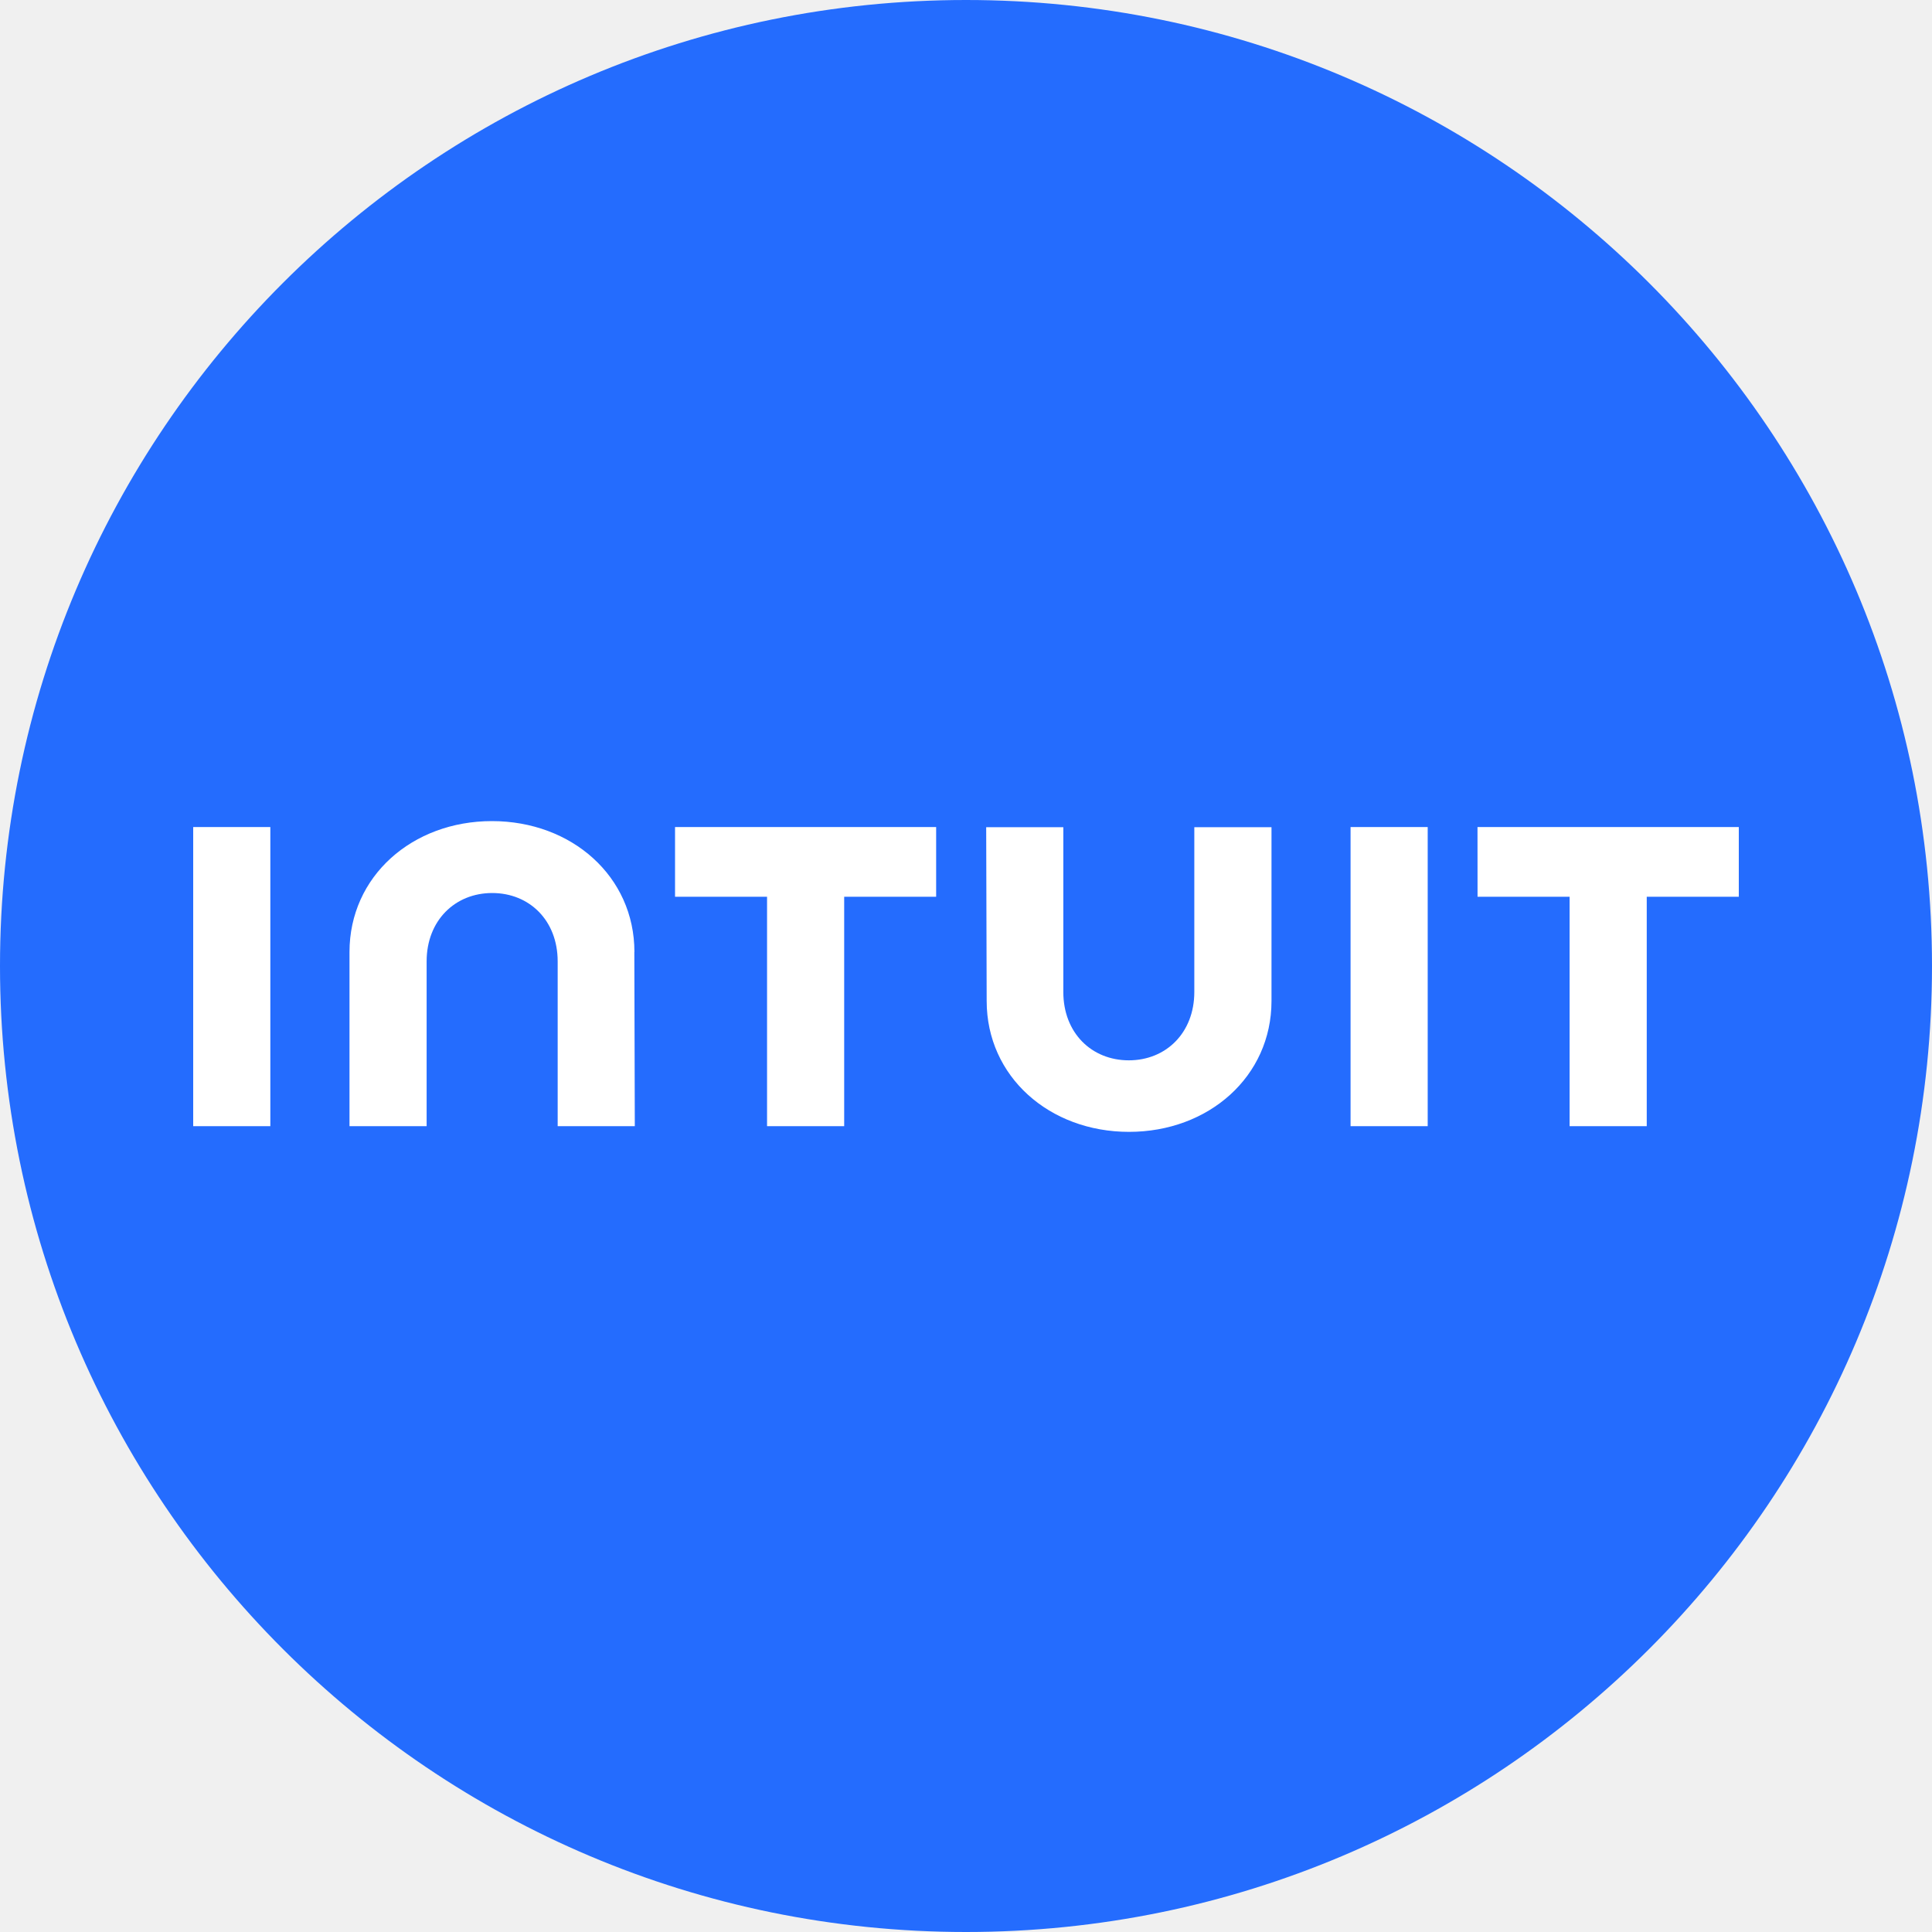
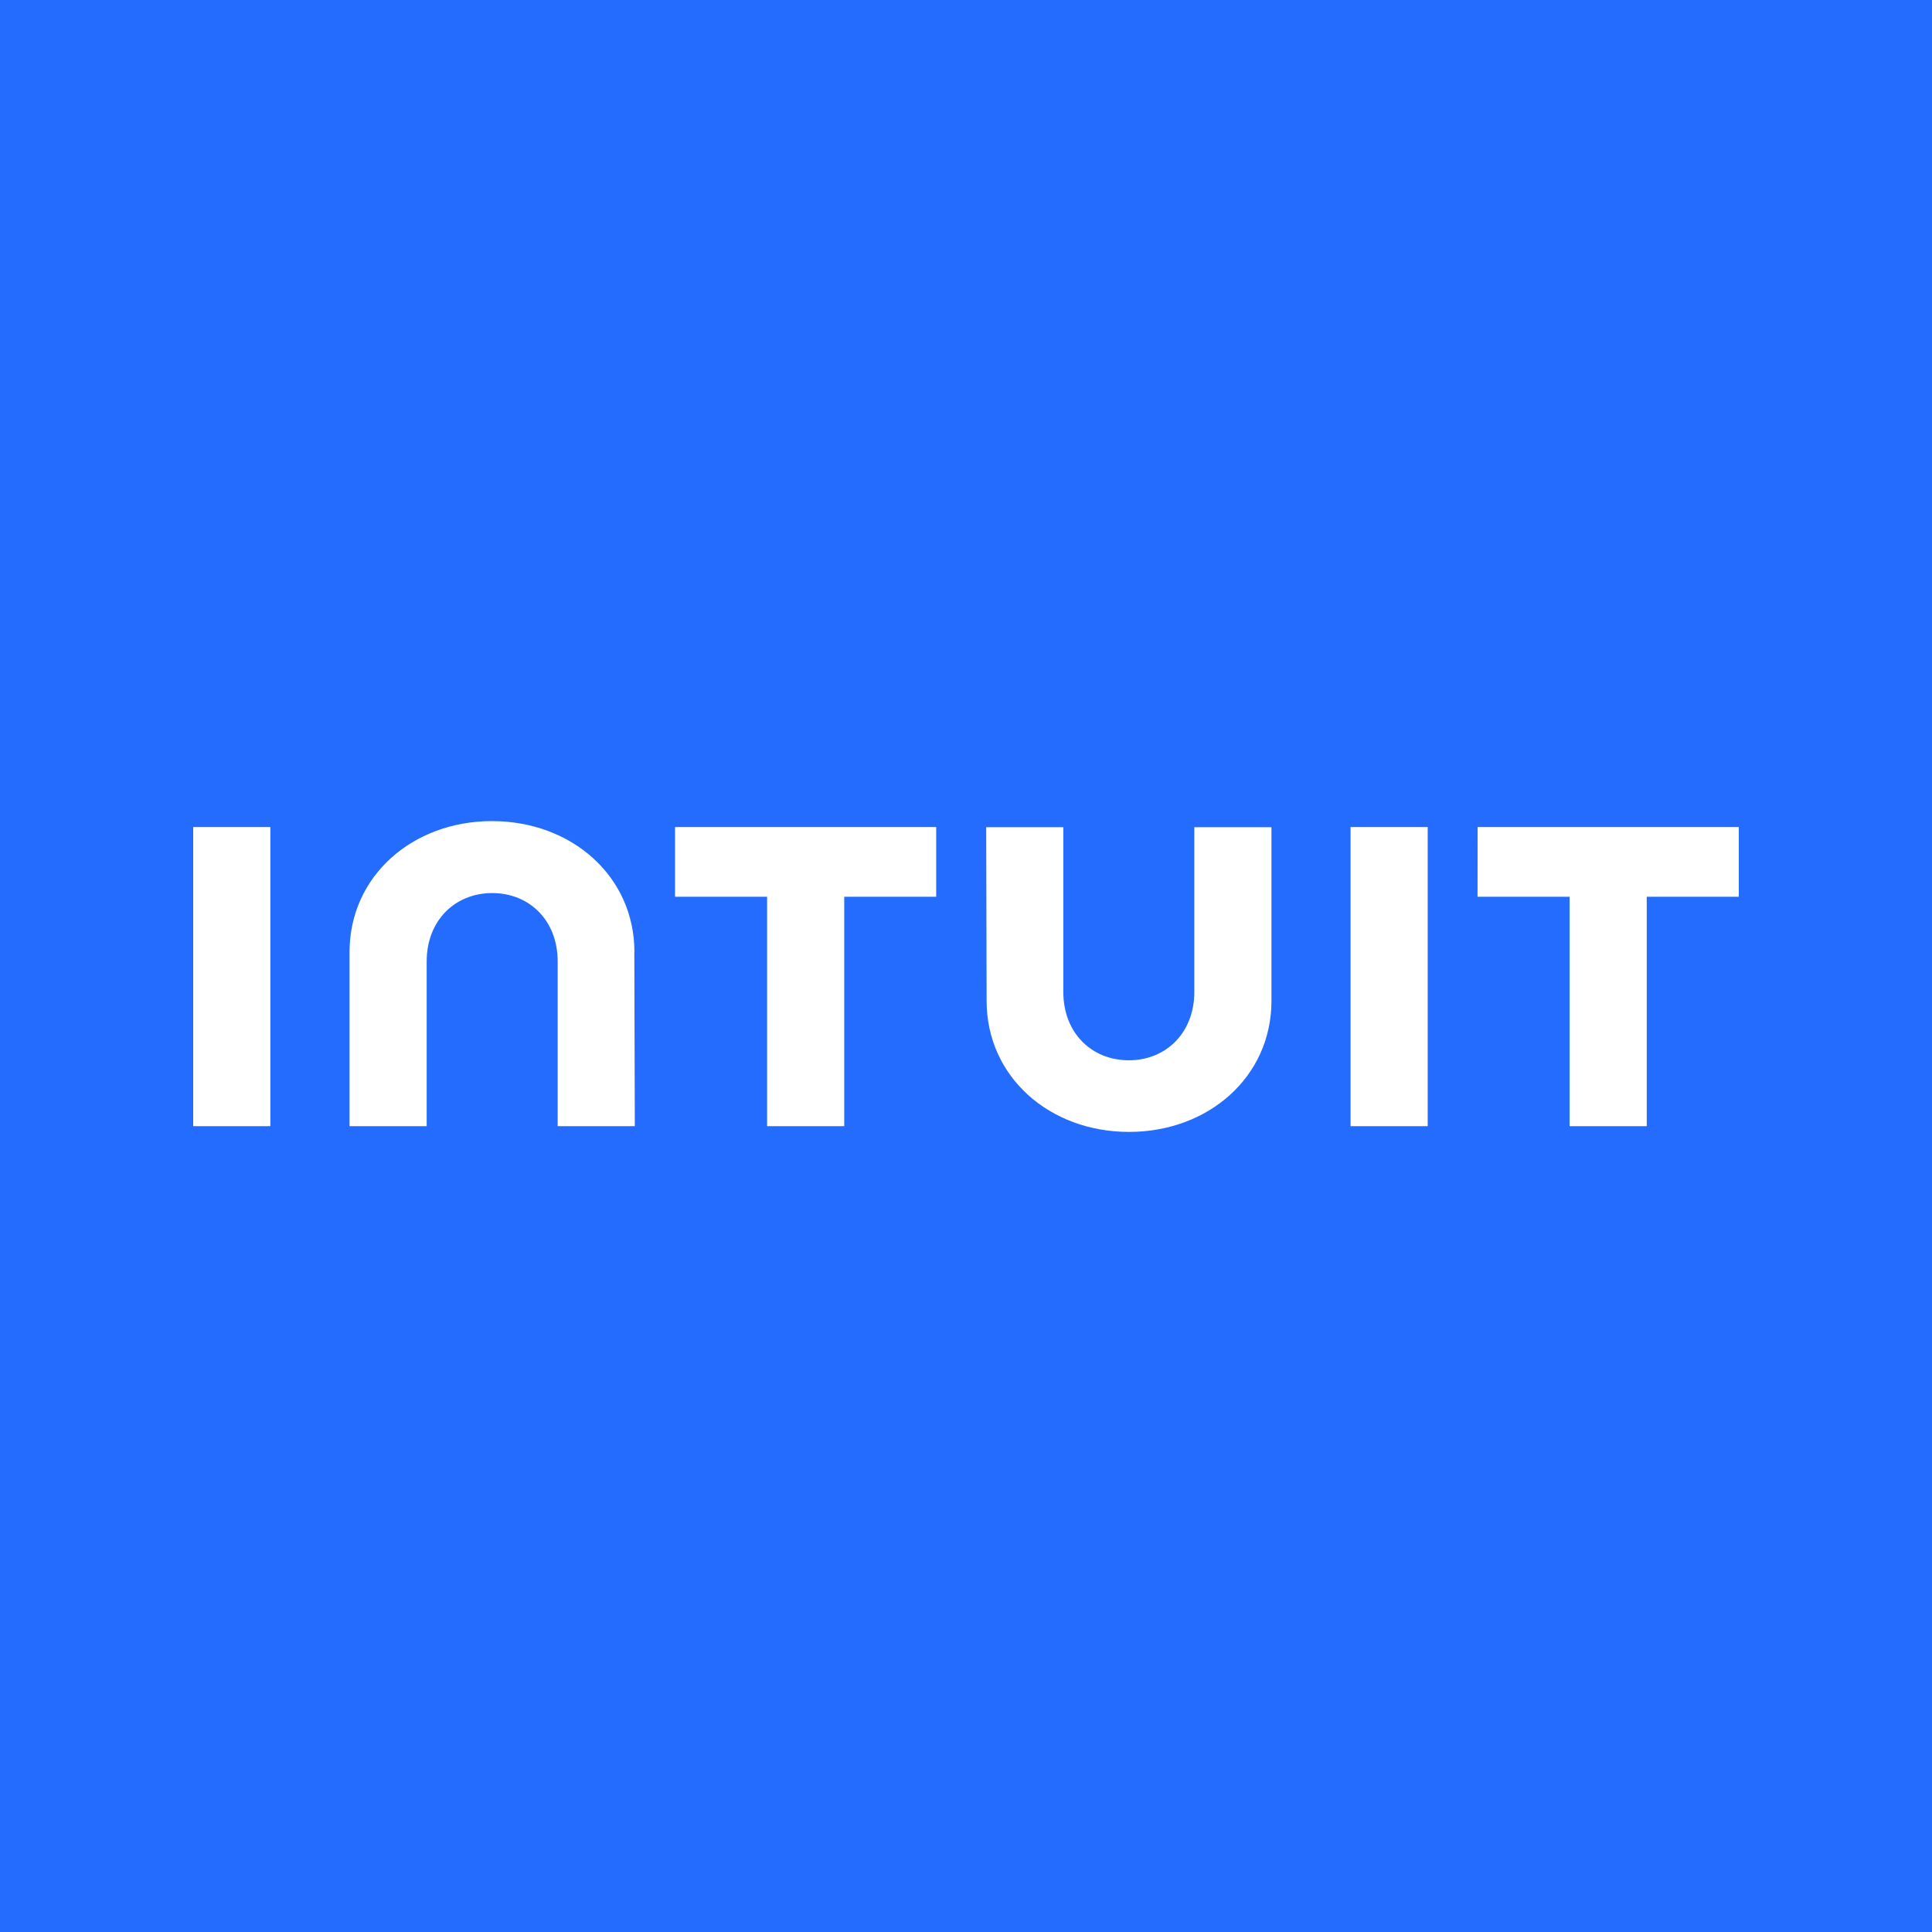
- <svg xmlns="http://www.w3.org/2000/svg" width="40" height="40" fill="none" viewBox="0 0 40 40">
-   <path fill="#246cfe" d="M0 20C0 8.954 8.954 0 20 0s20 8.954 20 20-8.954 20-20 20S0 31.046 0 20" />
-   <path fill="#fff" d="M20.428 20.724c0 1.565 1.298 2.71 2.947 2.71s2.95-1.145 2.95-2.71v-3.598h-1.598v3.412c0 .845-.586 1.415-1.356 1.415s-1.356-.567-1.356-1.415v-3.412h-1.597zm10.163-2.158h1.906v4.75h1.597v-4.75H36v-1.443H30.59zm-1.032-1.443h-1.597v6.193h1.597zm-15.583 1.443h1.905v4.75h1.597v-4.75h1.904v-1.443h-5.406zm-8.379-1.443H4v6.193h1.597zm7.538 2.587c0-1.566-1.299-2.71-2.95-2.71-1.65 0-2.949 1.144-2.949 2.71v3.606h1.597v-3.412c0-.845.587-1.415 1.357-1.415s1.356.567 1.356 1.415v3.412h1.597l-.01-3.606z" />
+ <svg xmlns="http://www.w3.org/2000/svg" version="1.1" id="Layer_1" x="0px" y="0px" viewBox="0 0 40 40" style="enable-background:new 0 0 40 40;" xml:space="preserve">
+   <style type="text/css">
+ 	.st0{fill:#246CFE;}
+ 	.st1{fill:#FFFFFF;}
+ </style>
+   <rect y="0" class="st0" width="40" height="40" />
+   <path class="st1" d="M20.427,20.724c0,1.566,1.298,2.711,2.948,2.711c1.649,0,2.949-1.145,2.949-2.711v-3.598h-1.597v3.412  c0,0.845-0.586,1.414-1.356,1.414c-0.77,0-1.356-0.566-1.356-1.414v-3.412h-1.597L20.427,20.724z M30.591,18.566h1.906v4.75h1.597  v-4.75H36v-1.443h-5.408L30.591,18.566z M29.559,17.123h-1.597v6.193h1.597V17.123z M13.976,18.566h1.906v4.75h1.597v-4.75h1.904  v-1.443h-5.407V18.566z M5.597,17.123H4v6.193h1.597V17.123z M13.135,19.71c0-1.566-1.298-2.71-2.949-2.71  c-1.651,0-2.949,1.144-2.949,2.71v3.606h1.597v-3.412c0-0.845,0.586-1.414,1.356-1.414c0.77,0,1.356,0.566,1.356,1.414v3.412h1.597  l-0.01-3.606H13.135z" />
</svg>
